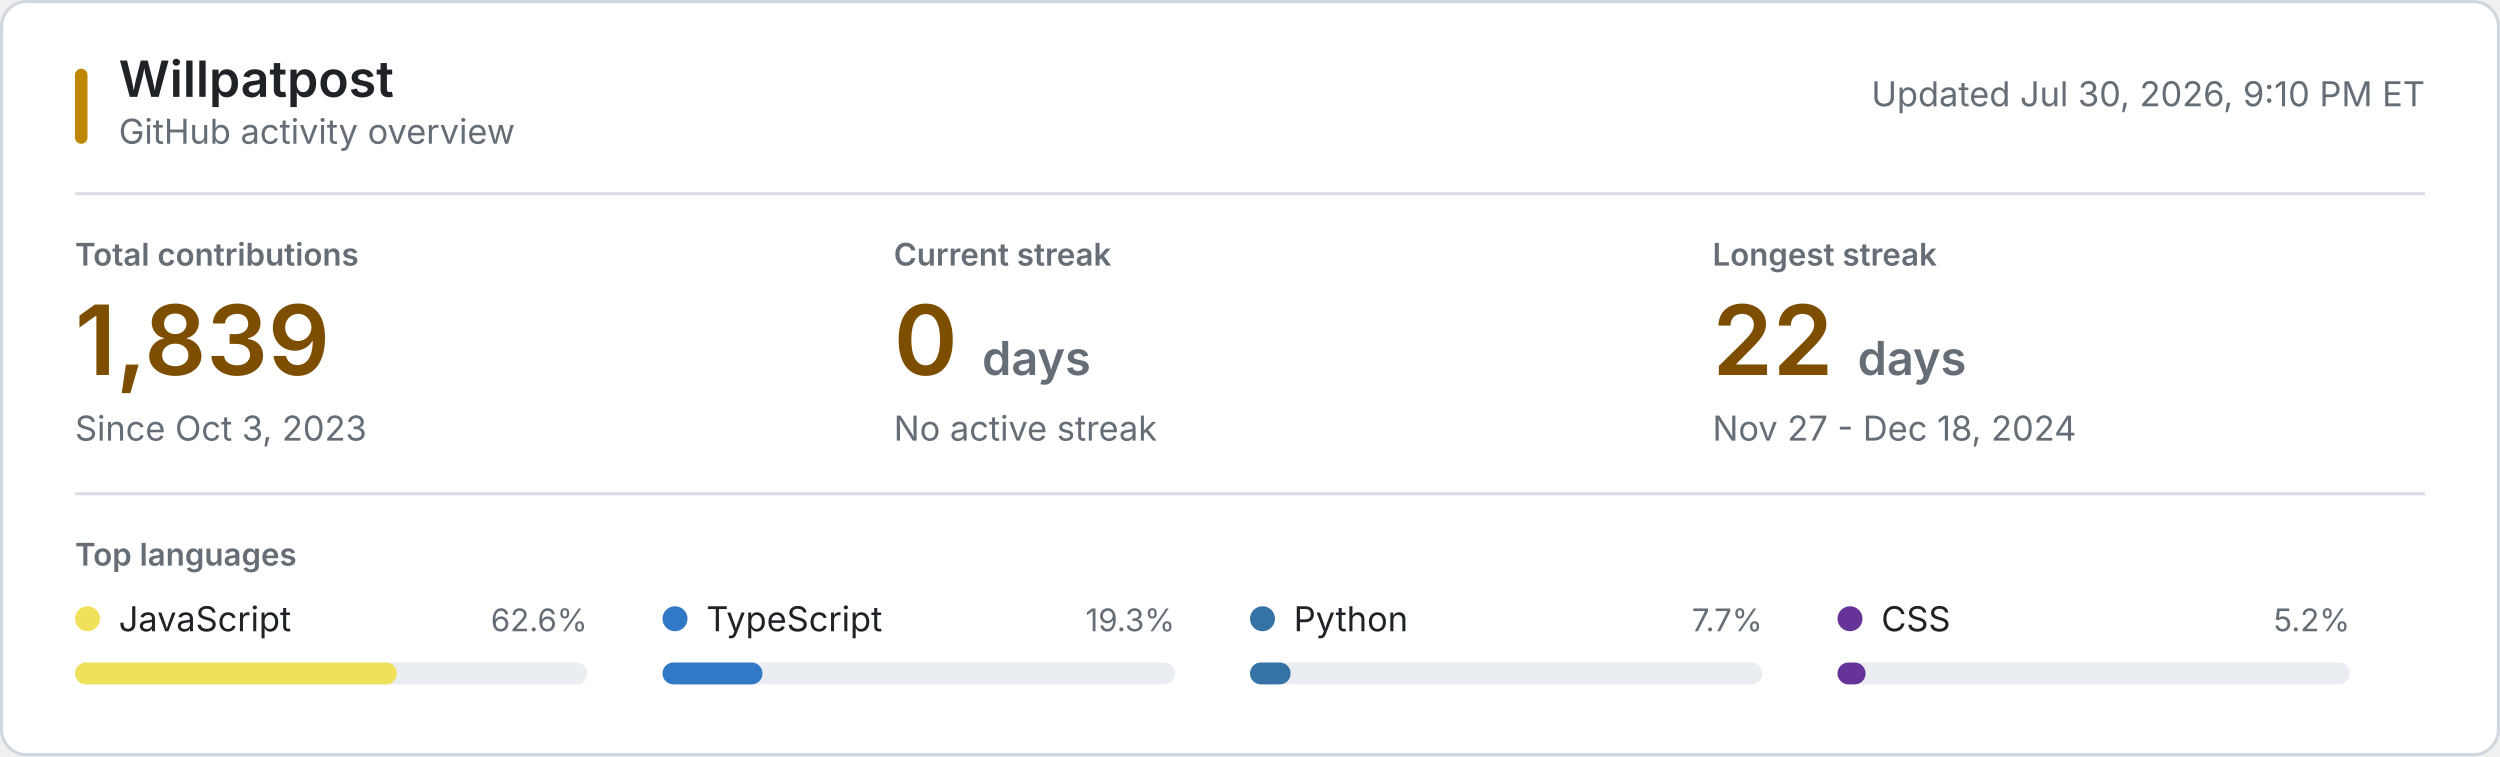
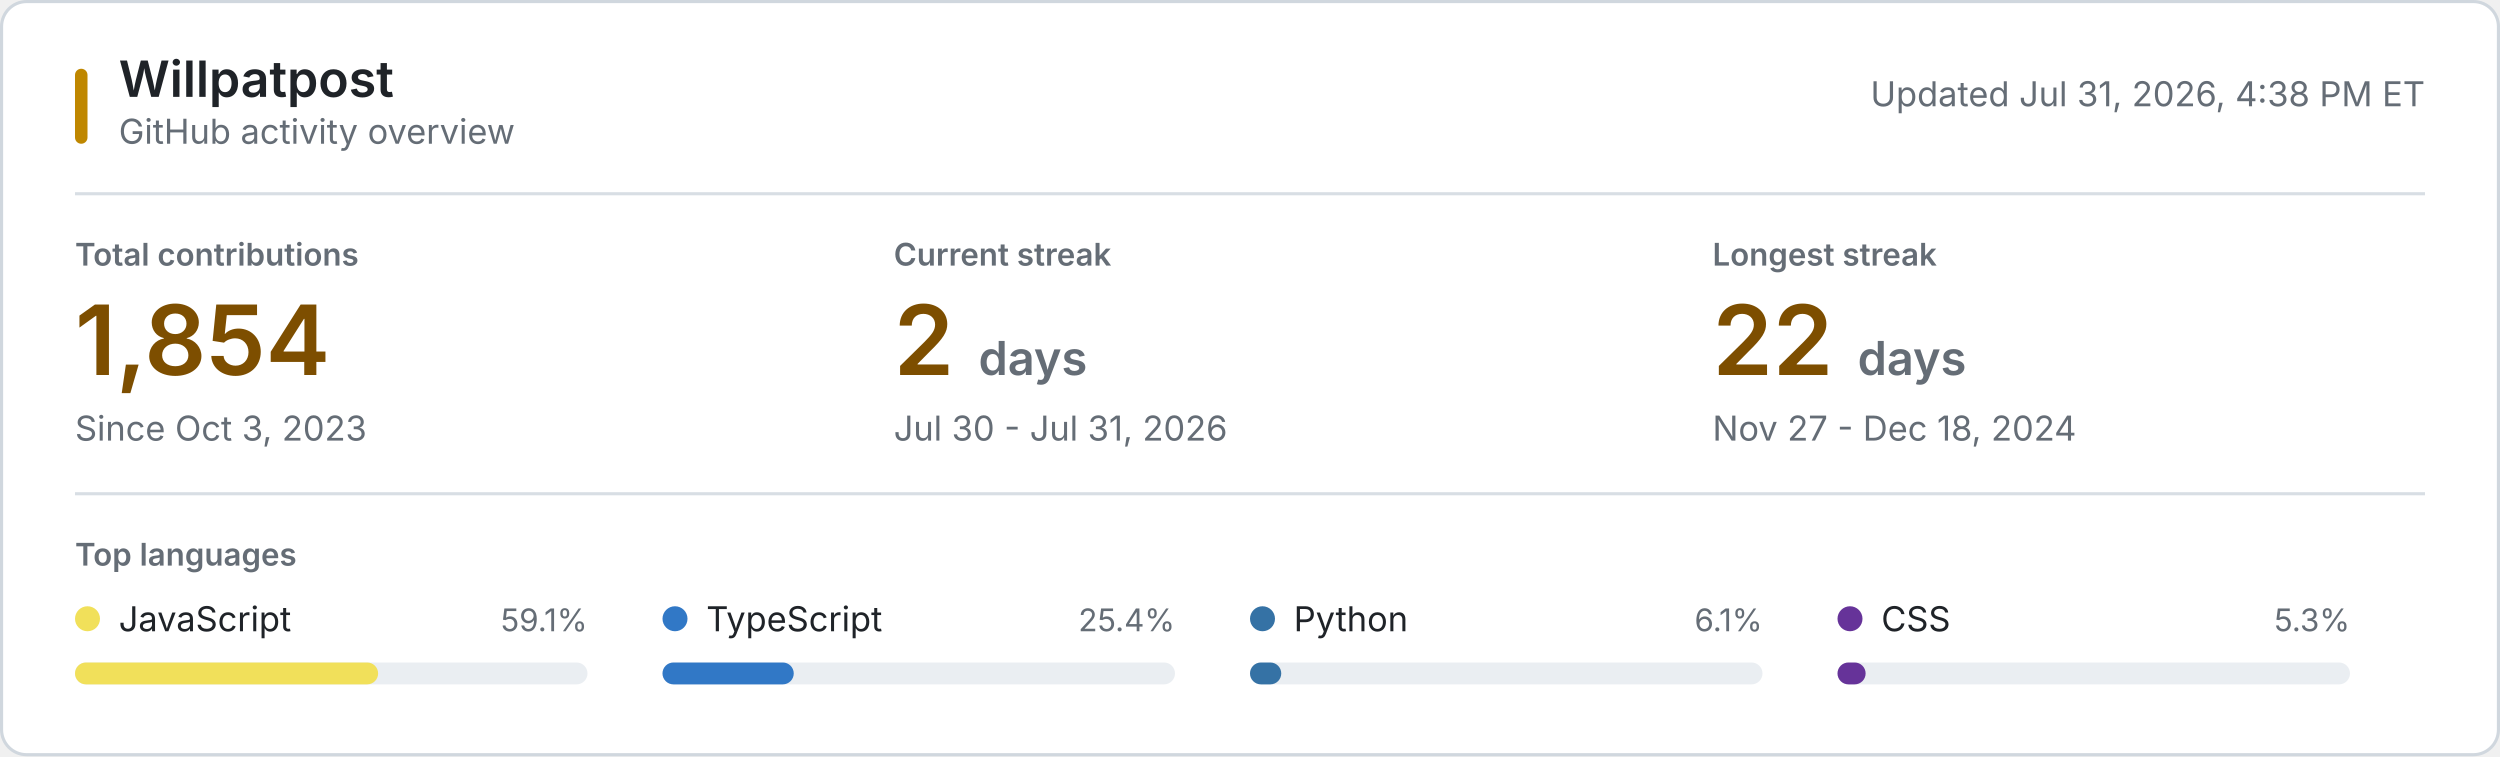
<svg xmlns="http://www.w3.org/2000/svg" style="isolation: isolate" viewBox="0 0 800 242" width="800px" height="242px" role="img" aria-labelledby="title desc">
  <style>
    @keyframes reveal {
      from { opacity: 0.2; }
      to { opacity: 1; }
    }
    .animate { animation: reveal 320ms ease-out both; }
    .background { fill: #ffffff; stroke: #d0d7de; }
    .username { font: 600 16px -apple-system, BlinkMacSystemFont, "Segoe UI", sans-serif; fill: #1f2328; }
    .subtitle, .updated { font: 11px -apple-system, BlinkMacSystemFont, "Segoe UI", sans-serif; fill: #656d76; }
    .section-label, .metric-label { font: 600 10px -apple-system, BlinkMacSystemFont, "Segoe UI", sans-serif; fill: #656d76; }
    .metric-label, .section-label { text-transform: uppercase; }
    .metric-value { font: 600 31px -apple-system, BlinkMacSystemFont, "Segoe UI", sans-serif; fill: #7d4e00; }
    .metric-unit, .metric-note { fill: #656d76; }
    .metric-note { font: 11px -apple-system, BlinkMacSystemFont, "Segoe UI", sans-serif; }
    .language-name { font: 11px -apple-system, BlinkMacSystemFont, "Segoe UI", sans-serif; fill: #1f2328; }
    .language-percent { font: 10px -apple-system, BlinkMacSystemFont, "Segoe UI", sans-serif; fill: #656d76; }
    .language-track { fill: #eaeef2; }
    .empty-state { font: 11px -apple-system, BlinkMacSystemFont, "Segoe UI", sans-serif; fill: #656d76; }
    .rule { stroke: #d8dee4; stroke-width: 1; }
    .accent { fill: #bf8700; }
    @media (prefers-color-scheme: dark) {
      .background { fill: #0d1117; stroke: #30363d; }
      .username, .language-name { fill: #f0f6fc; }
      .subtitle, .updated, .section-label, .metric-label, .metric-unit, .metric-note, .language-percent, .empty-state { fill: #8b949e; }
      .metric-value { fill: #f0c74e; }
      .language-track { fill: #21262d; }
      .rule { stroke: #21262d; }
      .accent { fill: #e3b341; }
    }
    @media (prefers-reduced-motion: reduce) {
      .animate { animation: none; }
    }
  </style>
  <rect class="background" x="0.5" y="0.5" width="799" height="241" rx="8" />
  <rect class="accent" x="24" y="22" width="4" height="24" rx="2" />
  <text class="username" x="38" y="31">Willpatpost</text>
  <text class="subtitle" x="38" y="46">GitHub activity overview</text>
-   <text class="updated" x="776" y="34" text-anchor="end">Updated Jul 30, 2026, 9:10 PM ET</text>
+   <text class="updated" x="776" y="34" text-anchor="end">Updated Jul 31, 2026, 4:38 PM ET</text>
  <line class="rule" x1="24" y1="62" x2="776" y2="62" />
  <g class="animate" style="animation-delay: 20ms">
    <text class="metric-label" x="24" y="85">Total contributions</text>
-     <text class="metric-value" x="24" y="120">1,839</text>
+     <text class="metric-value" x="24" y="120">1,854</text>
    <text class="metric-note" x="24" y="141">Since Oct 3, 2023</text>
  </g>
  <g class="animate" style="animation-delay: 55ms">
    <text class="metric-label" x="286" y="85">Current streak</text>
-     <text class="metric-value" x="286" y="120">0 <tspan class="metric-unit" font-size="15">days</tspan>
+     <text class="metric-value" x="286" y="120">2 <tspan class="metric-unit" font-size="15">days</tspan>
    </text>
-     <text class="metric-note" x="286" y="141">No active streak</text>
+     <text class="metric-note" x="286" y="141">Jul 30 - Jul 31, 2026</text>
  </g>
  <g class="animate" style="animation-delay: 90ms">
    <text class="metric-label" x="548" y="85">Longest streak</text>
    <text class="metric-value" x="548" y="120">22 <tspan class="metric-unit" font-size="15">days</tspan>
    </text>
    <text class="metric-note" x="548" y="141">Nov 27 - Dec 18, 2024</text>
  </g>
  <line class="rule" x1="24" y1="158" x2="776" y2="158" />
  <text class="section-label" x="24" y="181">Top languages</text>
  <g class="animate" style="animation-delay: 120ms">
    <circle cx="28" cy="198" r="4" fill="#f1e05a" />
    <text class="language-name" x="38" y="202">JavaScript</text>
-     <text class="language-percent" x="188" y="202" text-anchor="end">62.6%</text>
+     <text class="language-percent" x="188" y="202" text-anchor="end">59.1%</text>
    <rect class="language-track" x="24" y="212" width="164" height="7" rx="3.5" />
-     <rect x="24" y="212" width="103" height="7" rx="3.5" fill="#f1e05a" />
+     <rect x="24" y="212" width="97" height="7" rx="3.5" fill="#f1e05a" />
  </g>
  <g class="animate" style="animation-delay: 155ms">
    <circle cx="216" cy="198" r="4" fill="#3178c6" />
    <text class="language-name" x="226" y="202">TypeScript</text>
-     <text class="language-percent" x="376" y="202" text-anchor="end">19.3%</text>
+     <text class="language-percent" x="376" y="202" text-anchor="end">25.4%</text>
    <rect class="language-track" x="212" y="212" width="164" height="7" rx="3.5" />
-     <rect x="212" y="212" width="32" height="7" rx="3.5" fill="#3178c6" />
+     <rect x="212" y="212" width="42" height="7" rx="3.5" fill="#3178c6" />
  </g>
  <g class="animate" style="animation-delay: 190ms">
    <circle cx="404" cy="198" r="4" fill="#3572A5" />
    <text class="language-name" x="414" y="202">Python</text>
-     <text class="language-percent" x="564" y="202" text-anchor="end">7.7%</text>
+     <text class="language-percent" x="564" y="202" text-anchor="end">6.1%</text>
    <rect class="language-track" x="400" y="212" width="164" height="7" rx="3.5" />
-     <rect x="400" y="212" width="13" height="7" rx="3.5" fill="#3572A5" />
+     <rect x="400" y="212" width="10" height="7" rx="3.5" fill="#3572A5" />
  </g>
  <g class="animate" style="animation-delay: 225ms">
    <circle cx="592" cy="198" r="4" fill="#663399" />
    <text class="language-name" x="602" y="202">CSS</text>
-     <text class="language-percent" x="752" y="202" text-anchor="end">5.2%</text>
+     <text class="language-percent" x="752" y="202" text-anchor="end">5.3%</text>
    <rect class="language-track" x="588" y="212" width="164" height="7" rx="3.5" />
    <rect x="588" y="212" width="9" height="7" rx="3.5" fill="#663399" />
  </g>
</svg>
